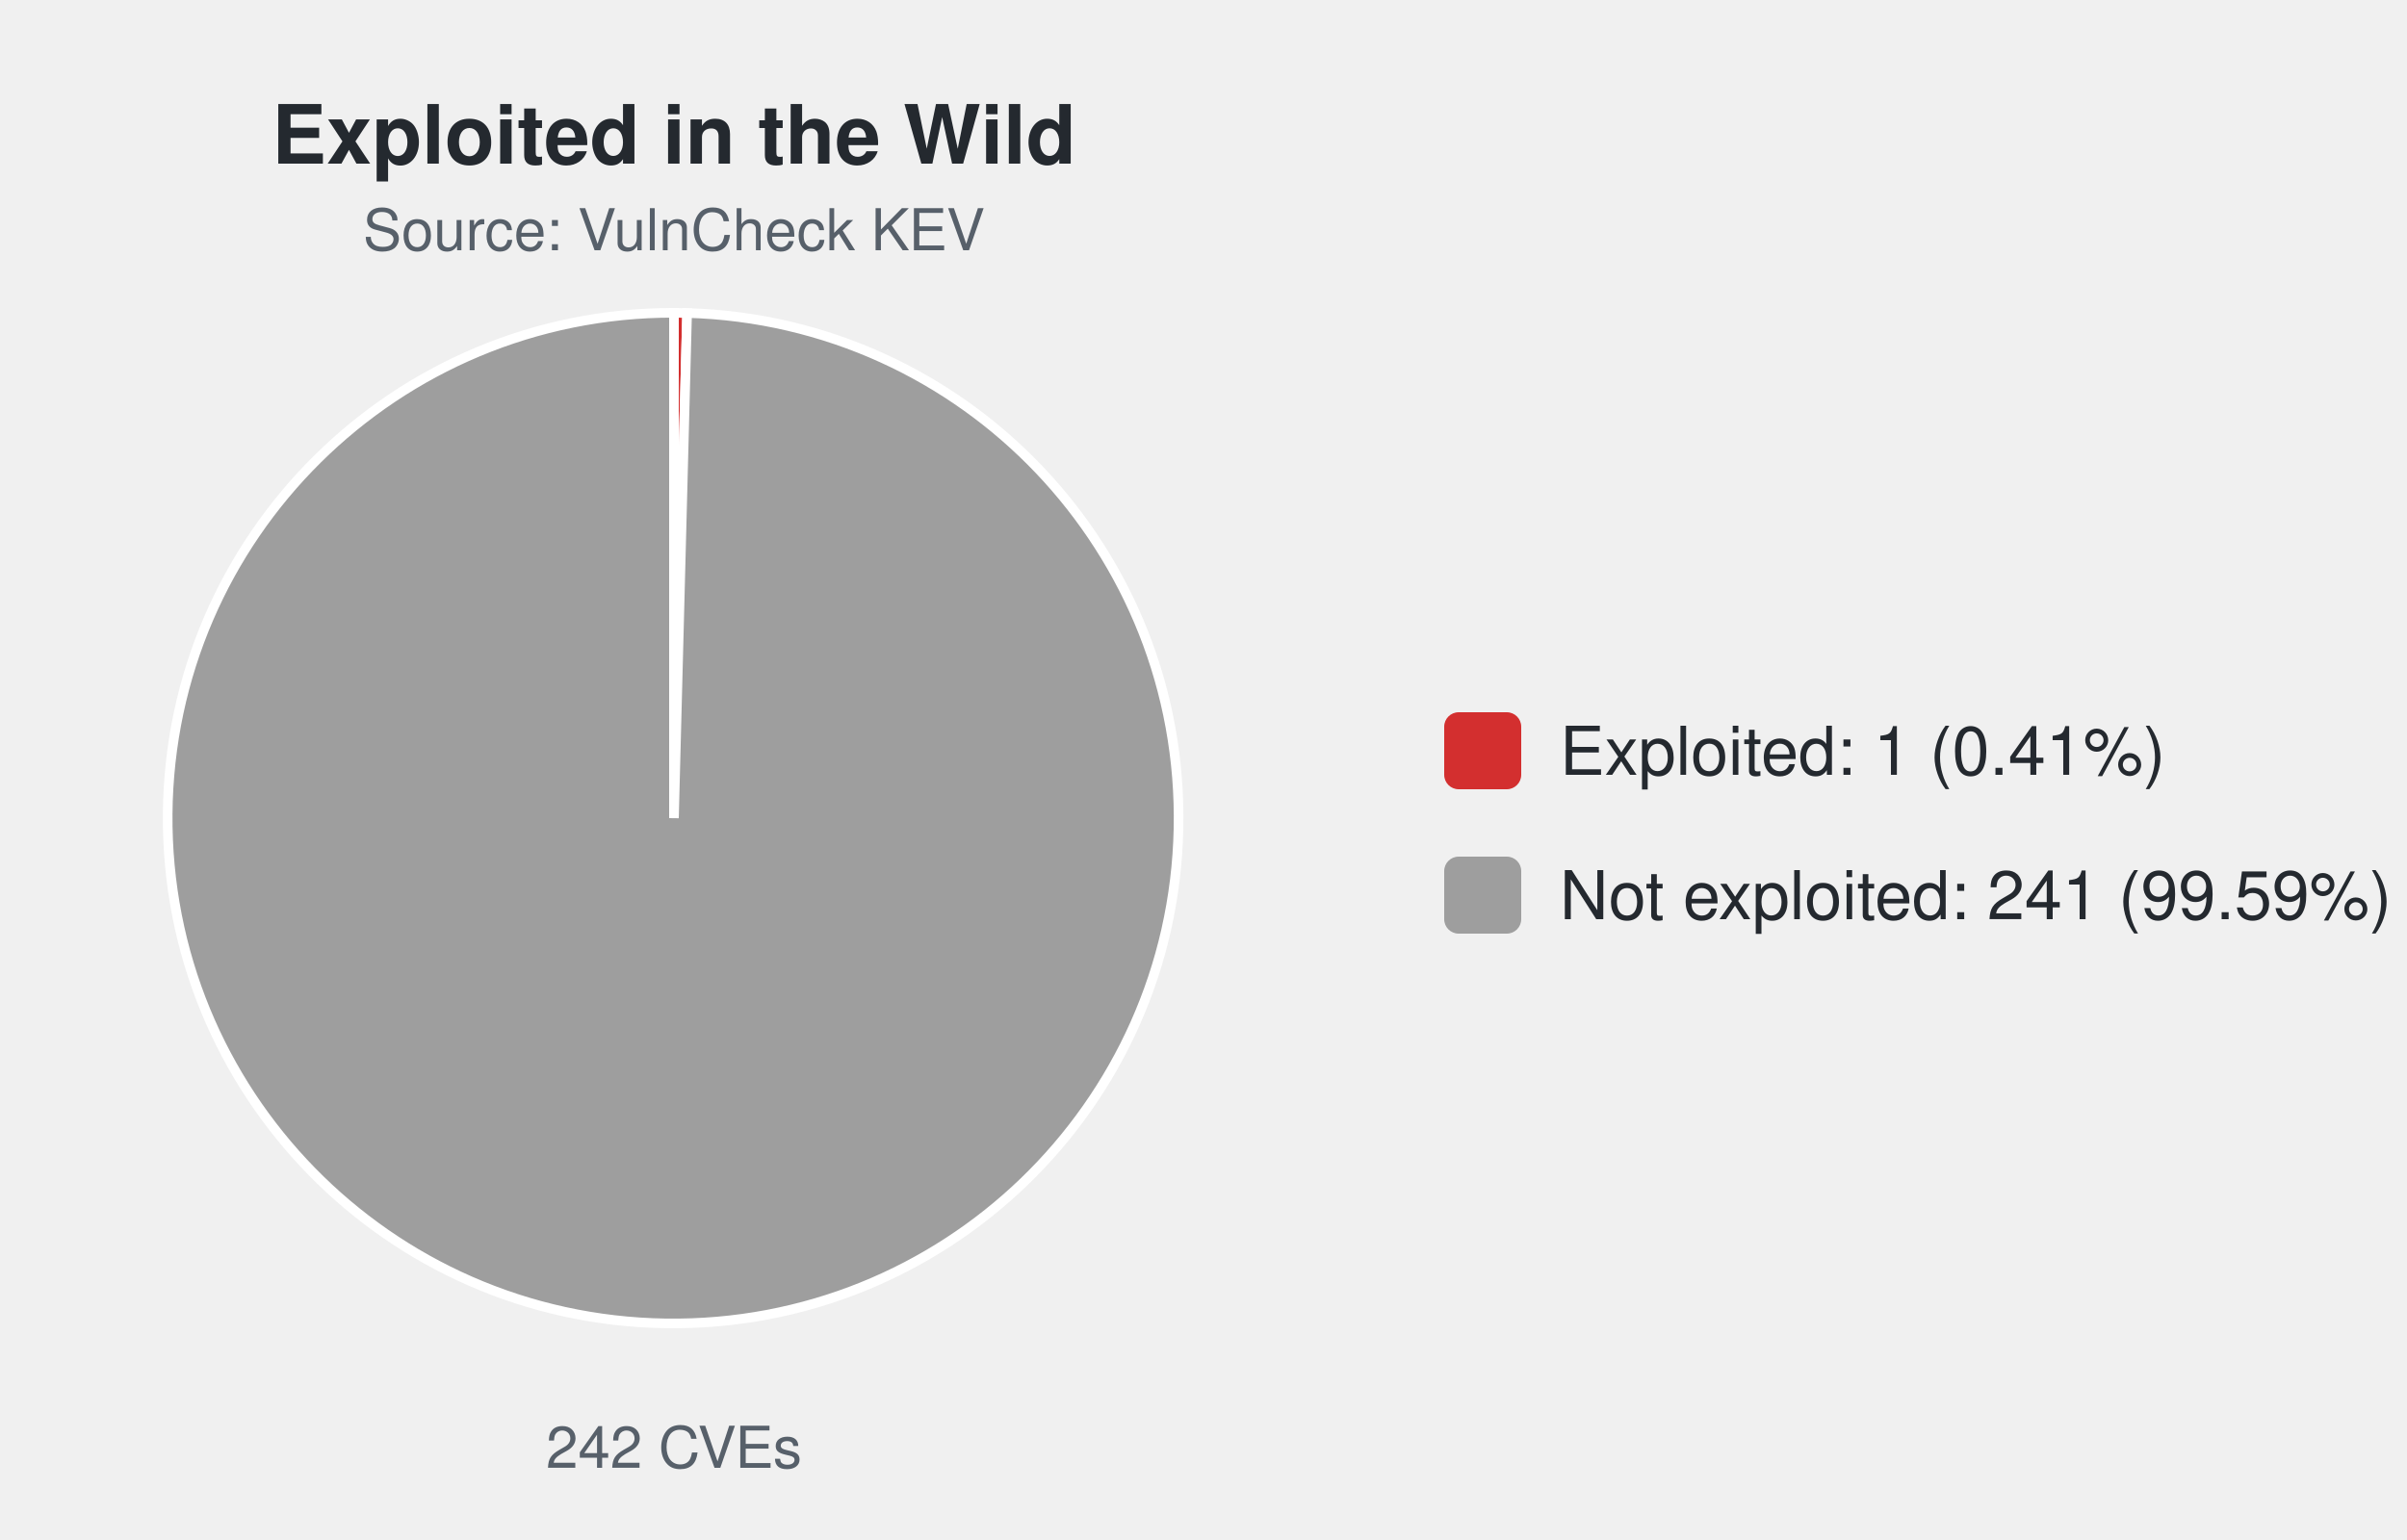
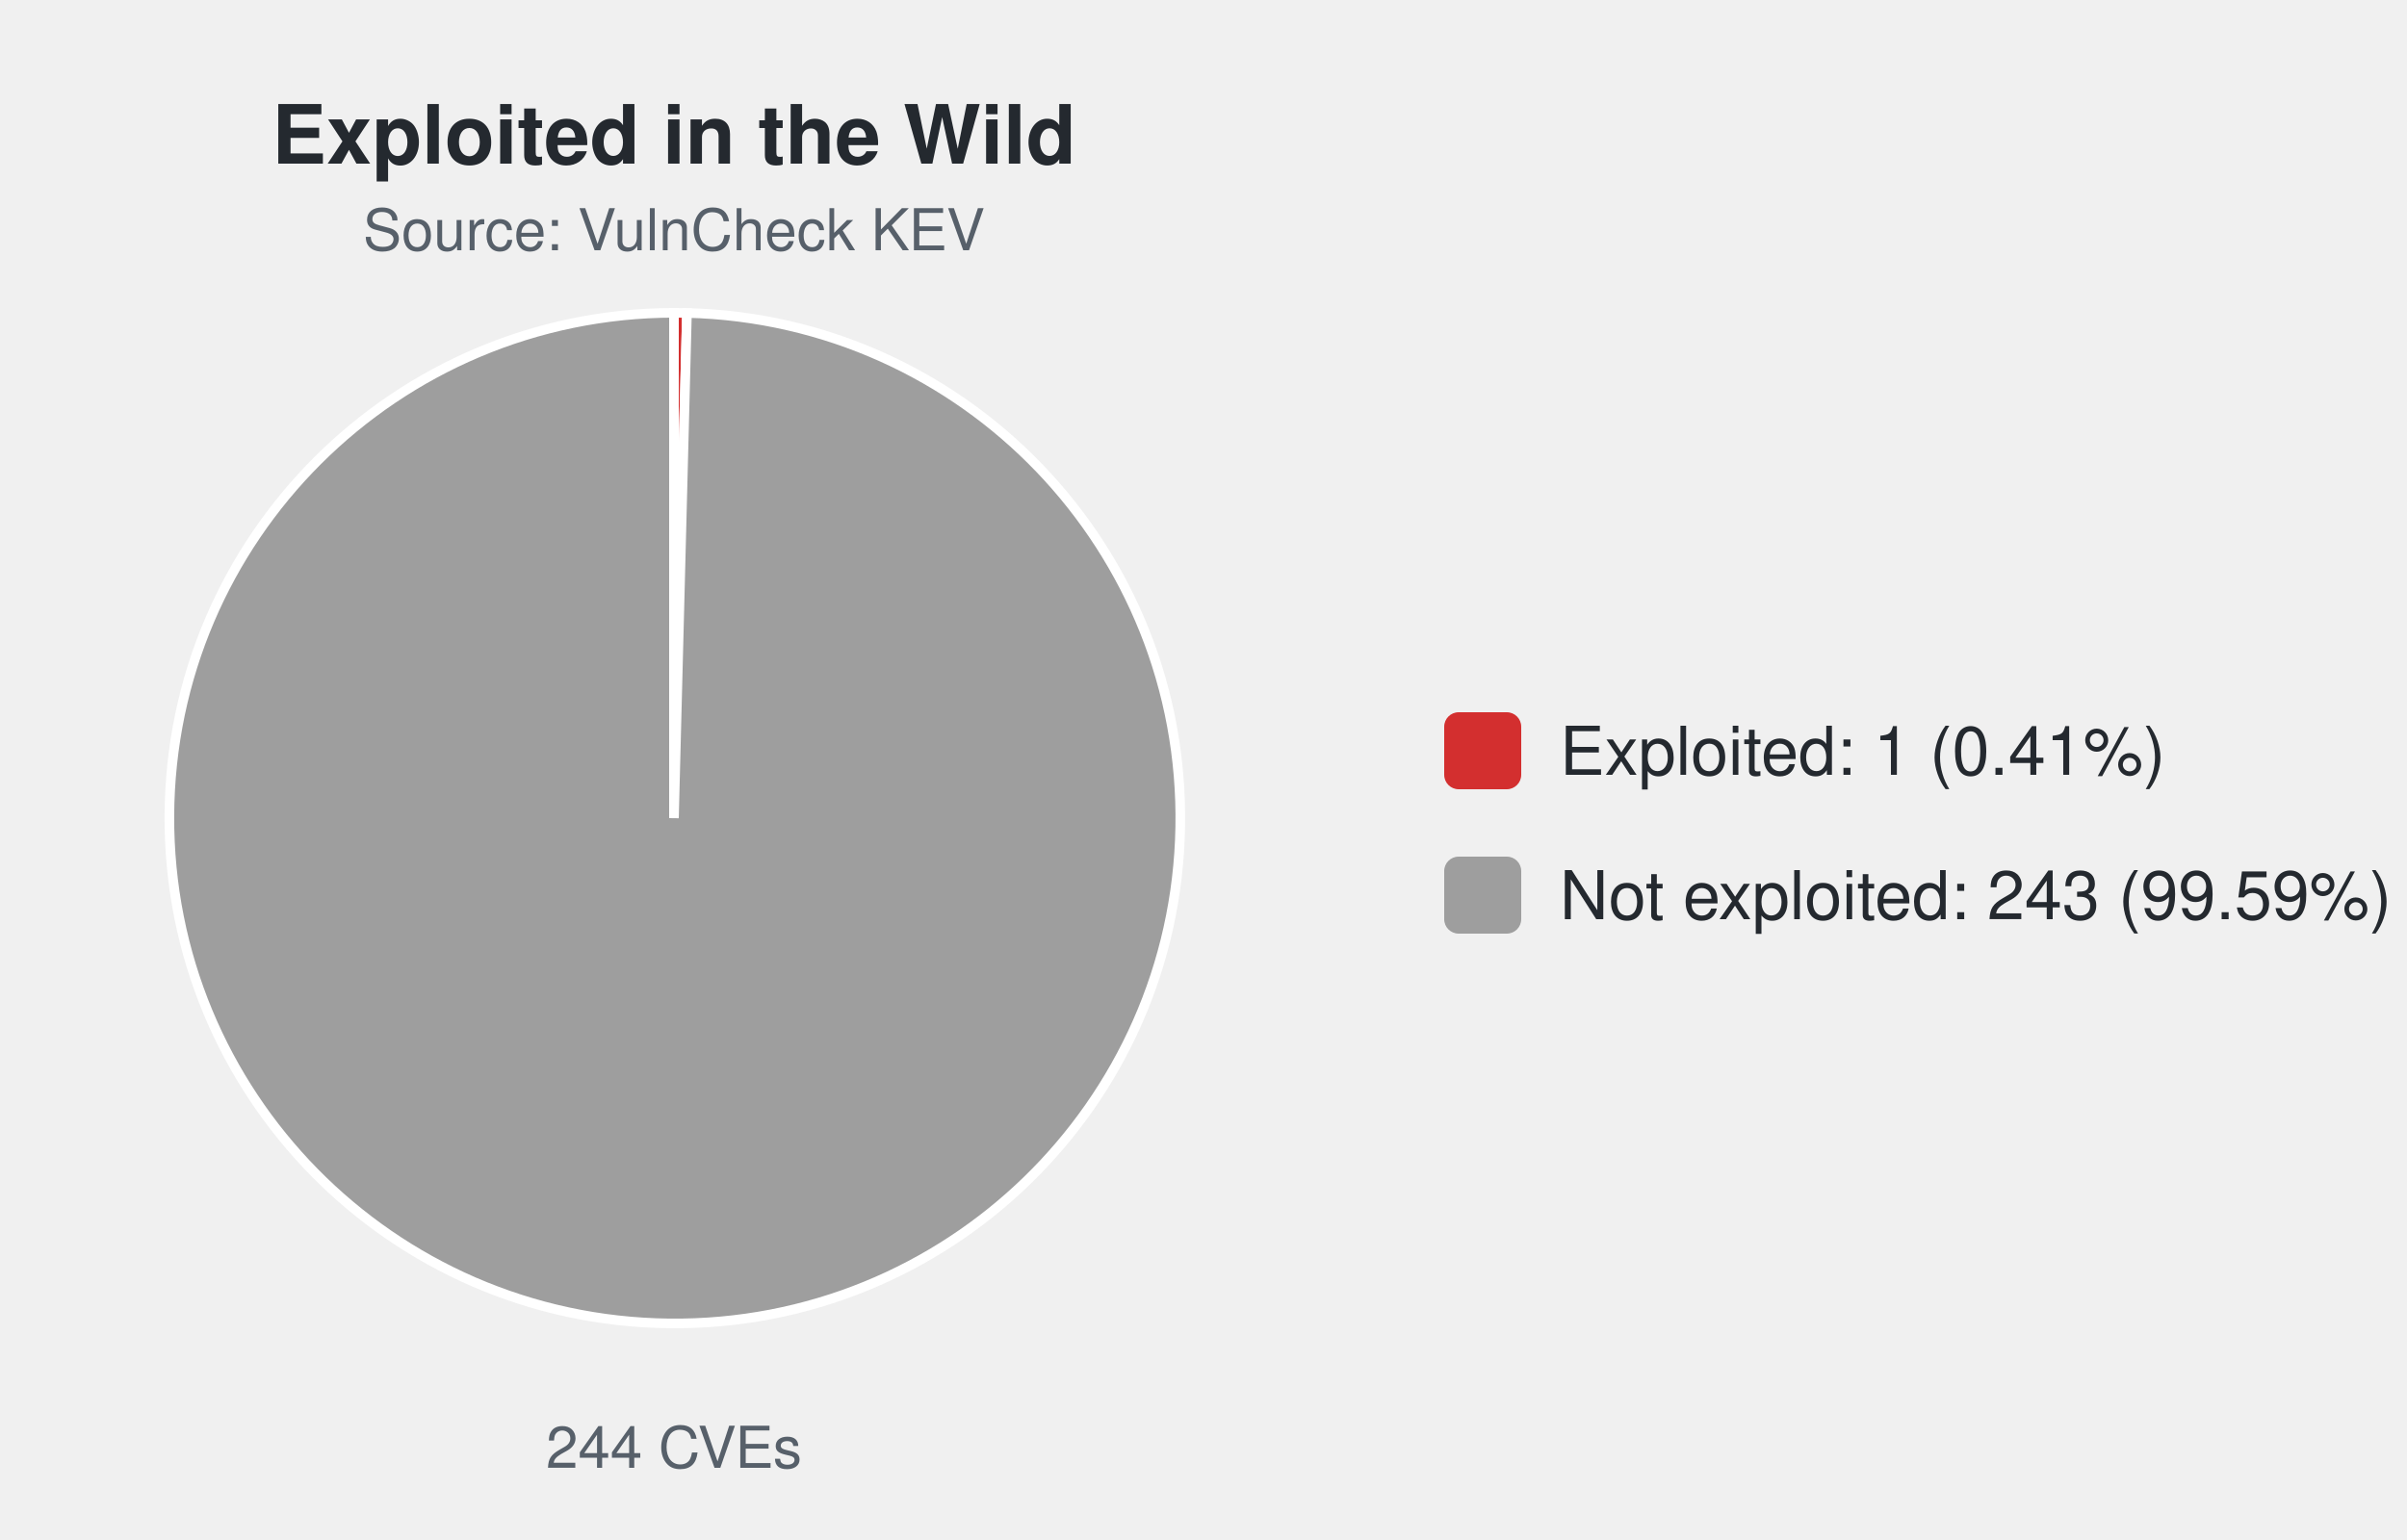
<svg xmlns="http://www.w3.org/2000/svg" width="500" height="320" viewBox="0 0 500 320" font-family="-apple-system,Segoe UI,Helvetica,Arial,sans-serif">
  <text x="140.0" y="34" font-size="17" font-weight="600" text-anchor="middle" fill="#24292f">Exploited in the Wild</text>
  <text x="140.0" y="52" font-size="12" text-anchor="middle" fill="#57606a">Source: VulnCheck KEV</text>
-   <path d="M140.00,170.00 L140.00,65.00 A105.0,105.0 0 0 1 142.73,65.04 Z" fill="#d32f2f" stroke="#ffffff" stroke-width="2" />
-   <path d="M140.00,170.00 L142.73,65.04 A105.0,105.0 0 1 1 140.00,65.00 Z" fill="#9e9e9e" stroke="#ffffff" stroke-width="2" />
-   <text x="140.0" y="305" font-size="12" text-anchor="middle" fill="#57606a">242 CVEs</text>
+   <path d="M140.00,170.00 L140.00,65.00 A105.0,105.0 0 0 1 142.70,65.03 Z" fill="#d32f2f" stroke="#ffffff" stroke-width="2" />
+   <path d="M140.00,170.00 L142.70,65.03 A105.0,105.0 0 1 1 140.00,65.00 Z" fill="#9e9e9e" stroke="#ffffff" stroke-width="2" />
+   <text x="140.0" y="305" font-size="12" text-anchor="middle" fill="#57606a">244 CVEs</text>
  <rect x="300.0" y="148.0" width="16" height="16" rx="3" fill="#d32f2f" />
  <text x="324.0" y="161.0" font-size="14" fill="#24292f">Exploited: 1 (0.41%)</text>
  <rect x="300.0" y="178.0" width="16" height="16" rx="3" fill="#9e9e9e" />
-   <text x="324.0" y="191.0" font-size="14" fill="#24292f">Not exploited: 241 (99.59%)</text>
+   <text x="324.0" y="191.0" font-size="14" fill="#24292f">Not exploited: 243 (99.59%)</text>
</svg>
